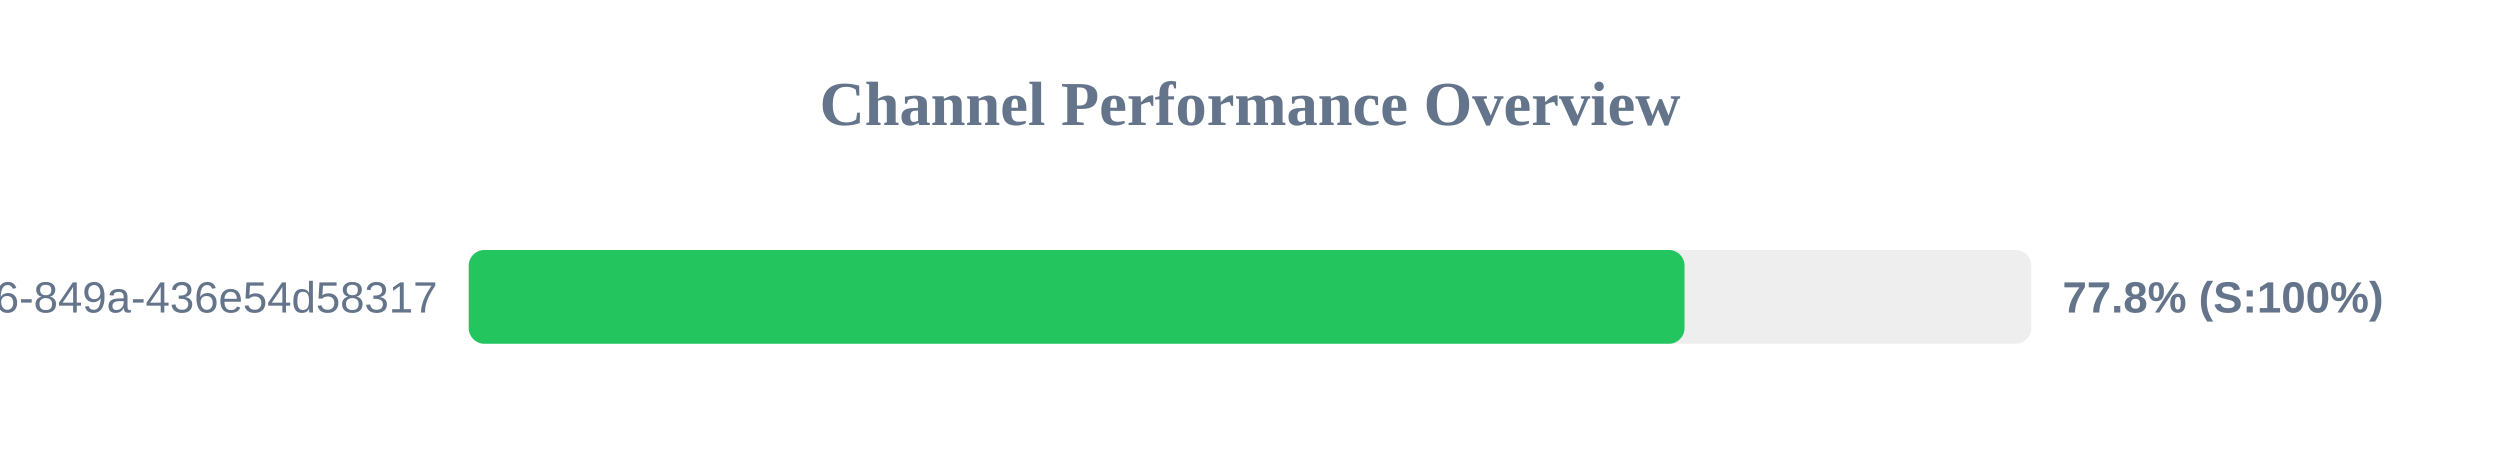
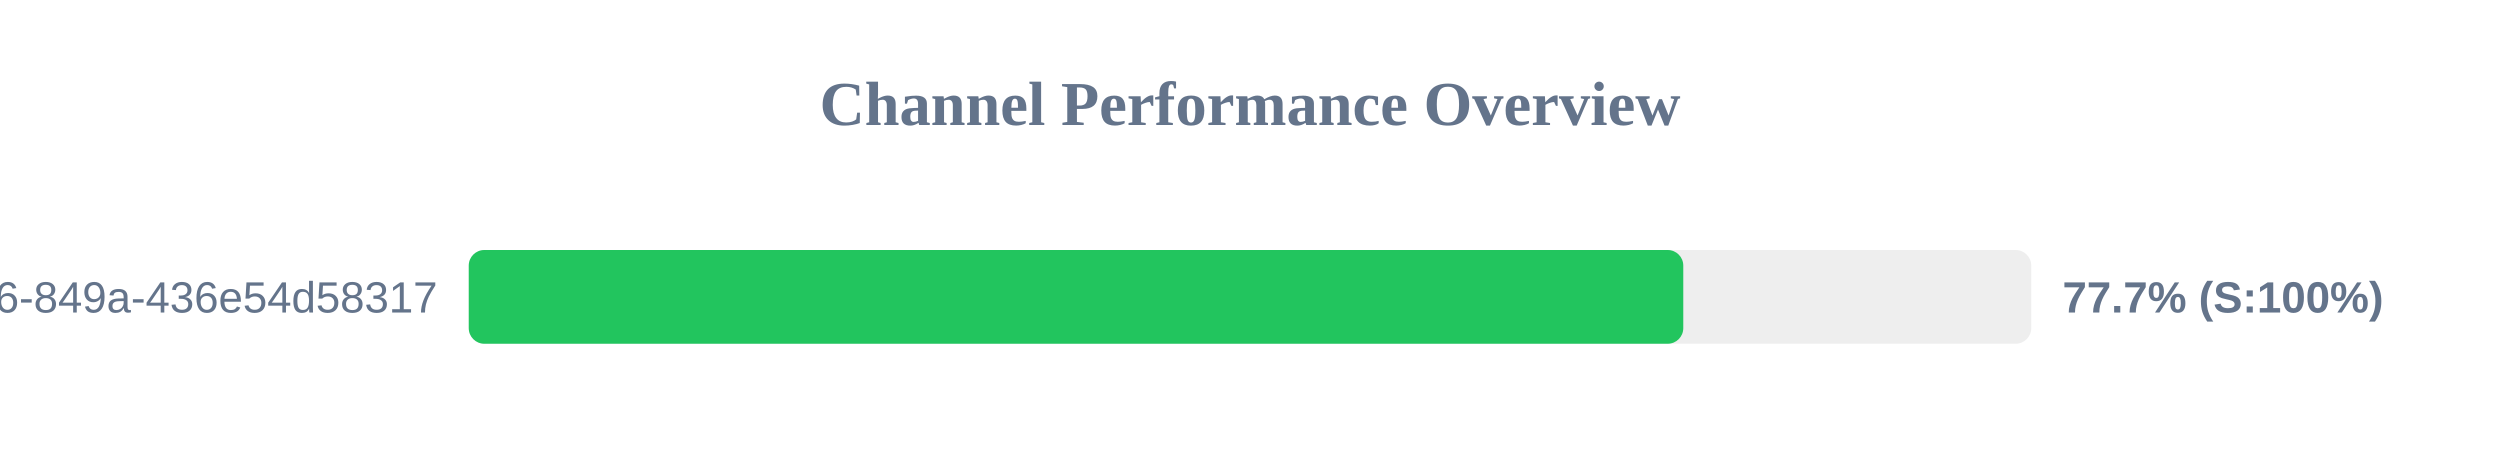
<svg xmlns="http://www.w3.org/2000/svg" width="800" height="150" version="1.1">
  <style>
        .row { font: 14px Arial; fill: #64748b; }
        .score { font: bold 14px Arial; fill: #64748b; }
    </style>
  <text x="400" y="40" text-anchor="middle" font-size="20px" font-weight="bold" fill="#64748b">Channel Performance Overview</text>
  <rect x="150" y="80" width="500" height="30" fill="#eee" rx="5" />
-   <rect x="150" y="80" width="389.05" height="30" fill="#22c55e" rx="5" />
+   <rect x="150" y="80" width="388.65" height="30" fill="#22c55e" rx="5" />
  <text x="140" y="100" text-anchor="end" class="row">?uuid=29fbd51f-03c8-4d76-849a-436e54d58317</text>
-   <text x="660" y="100" text-anchor="start" class="score">77.8% (S:100%)</text>
+   <text x="660" y="100" text-anchor="start" class="score">77.7% (S:100%)</text>
</svg>
